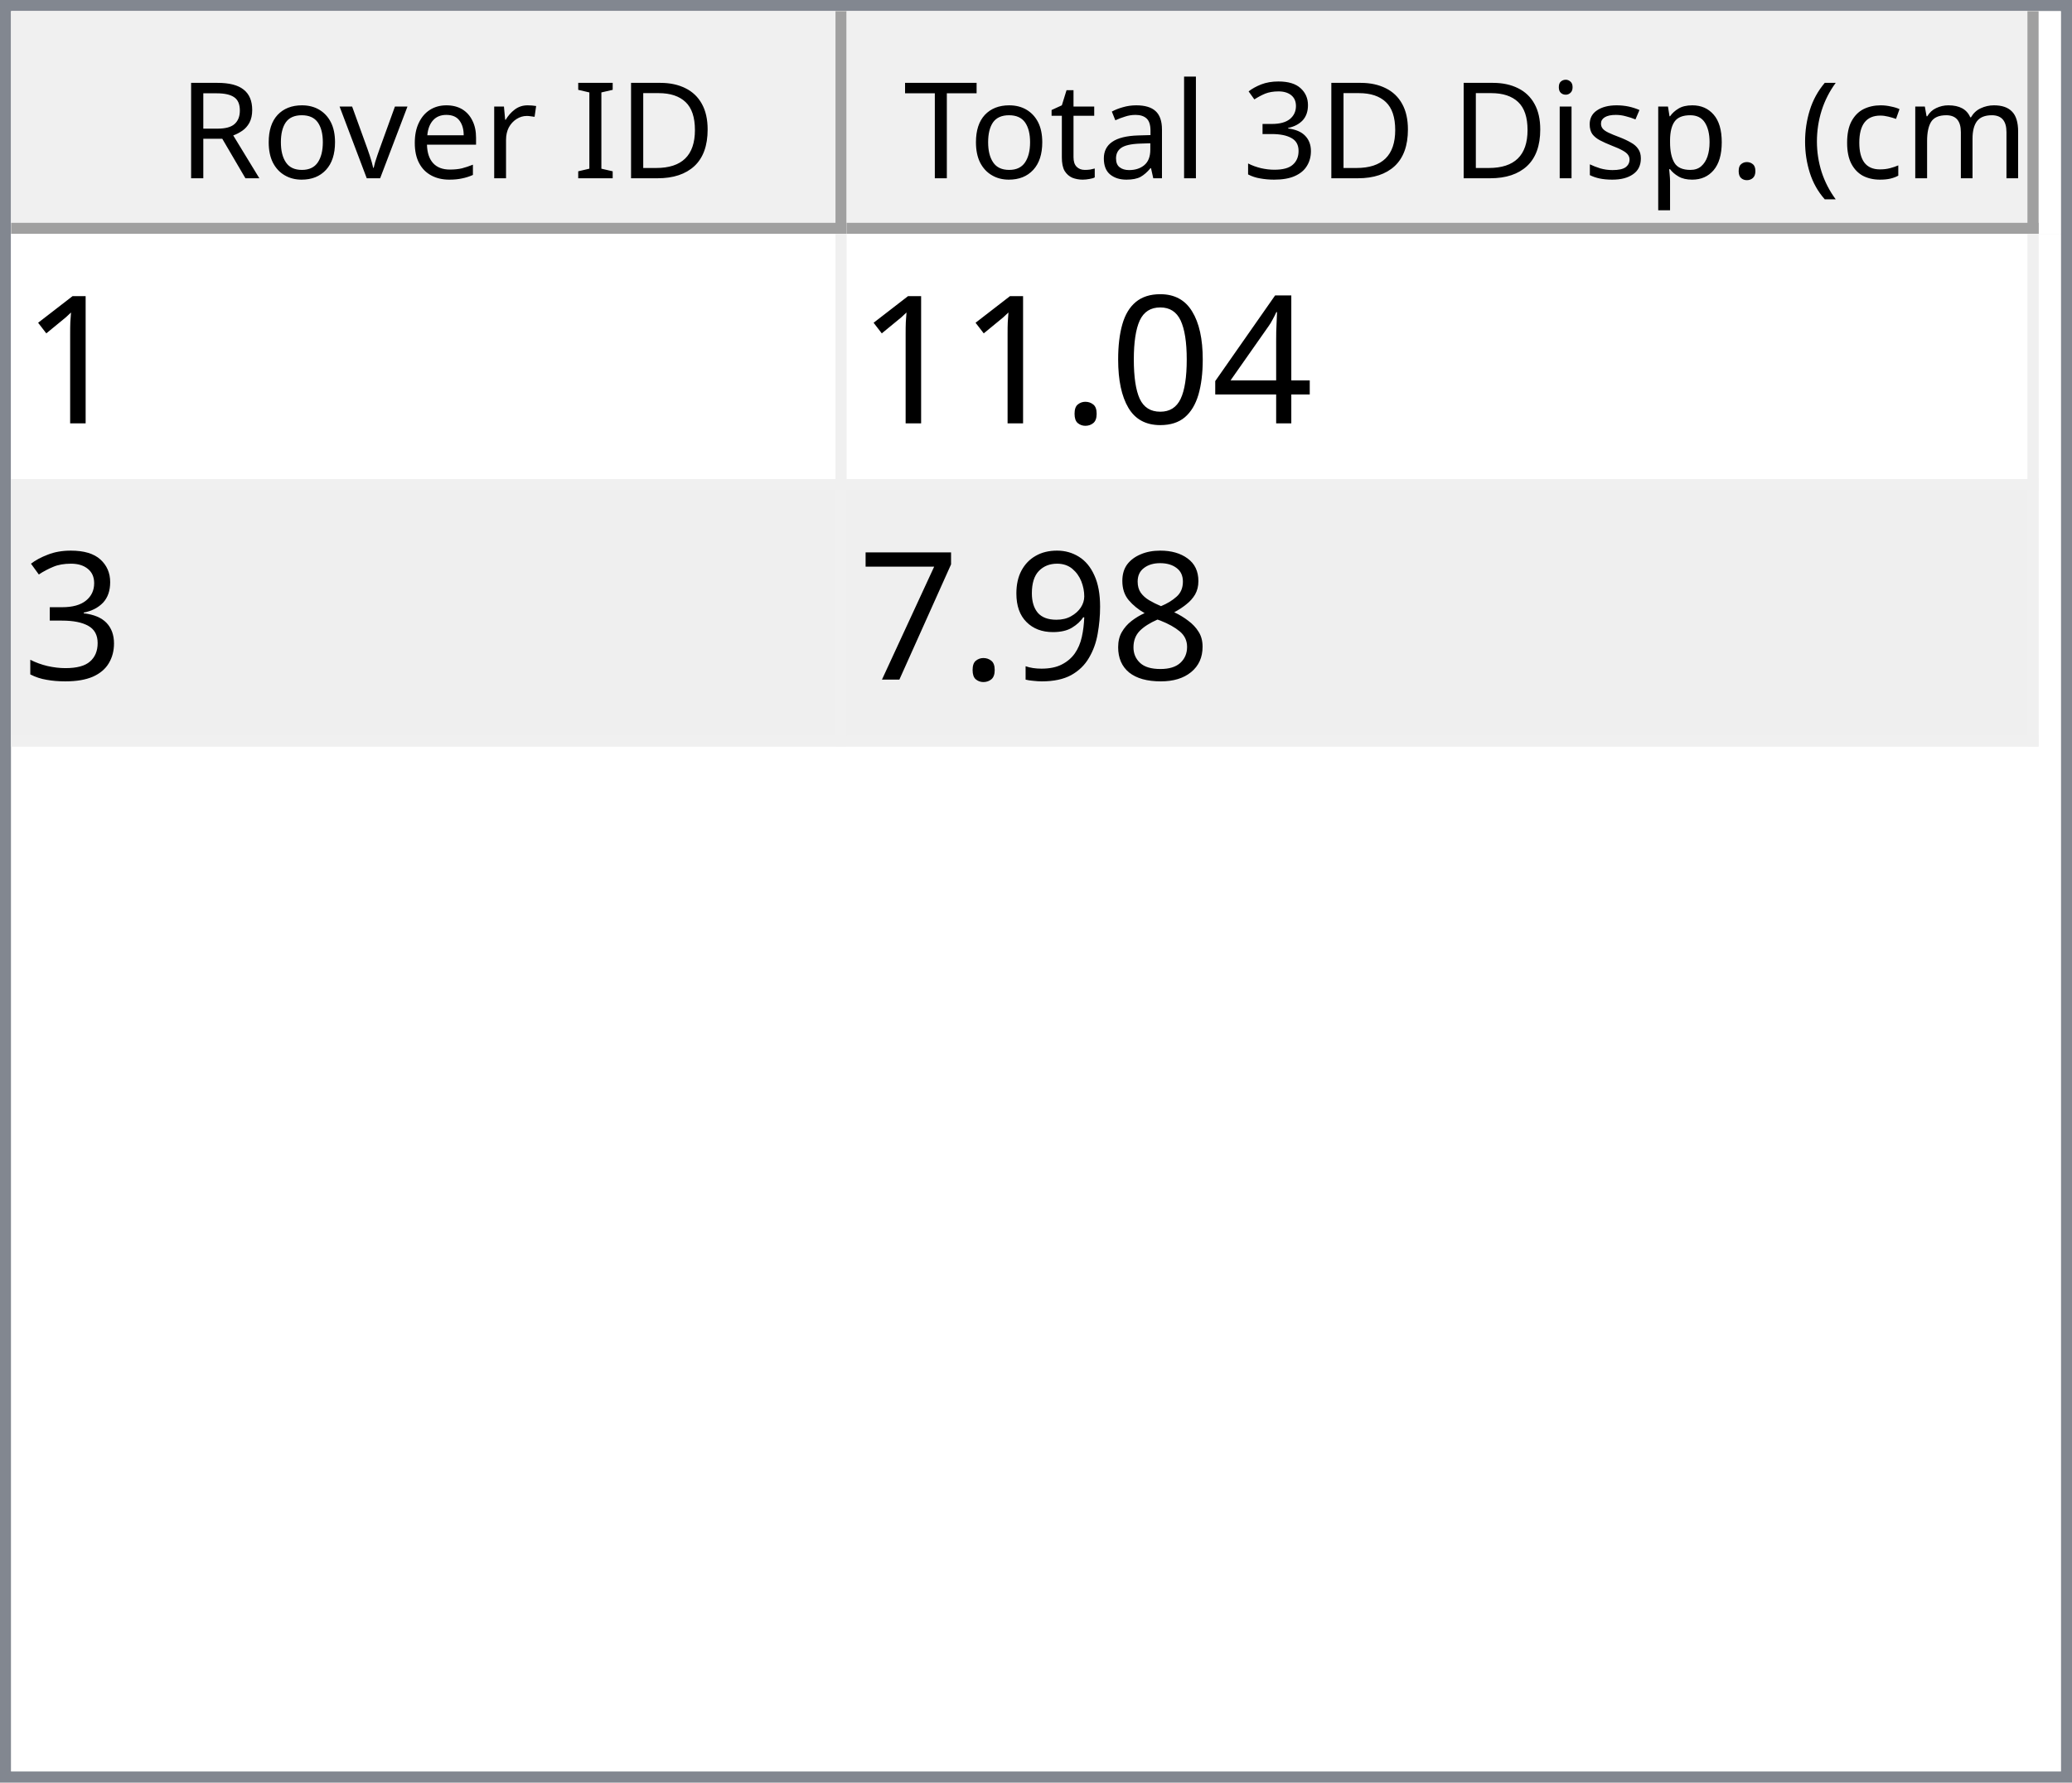
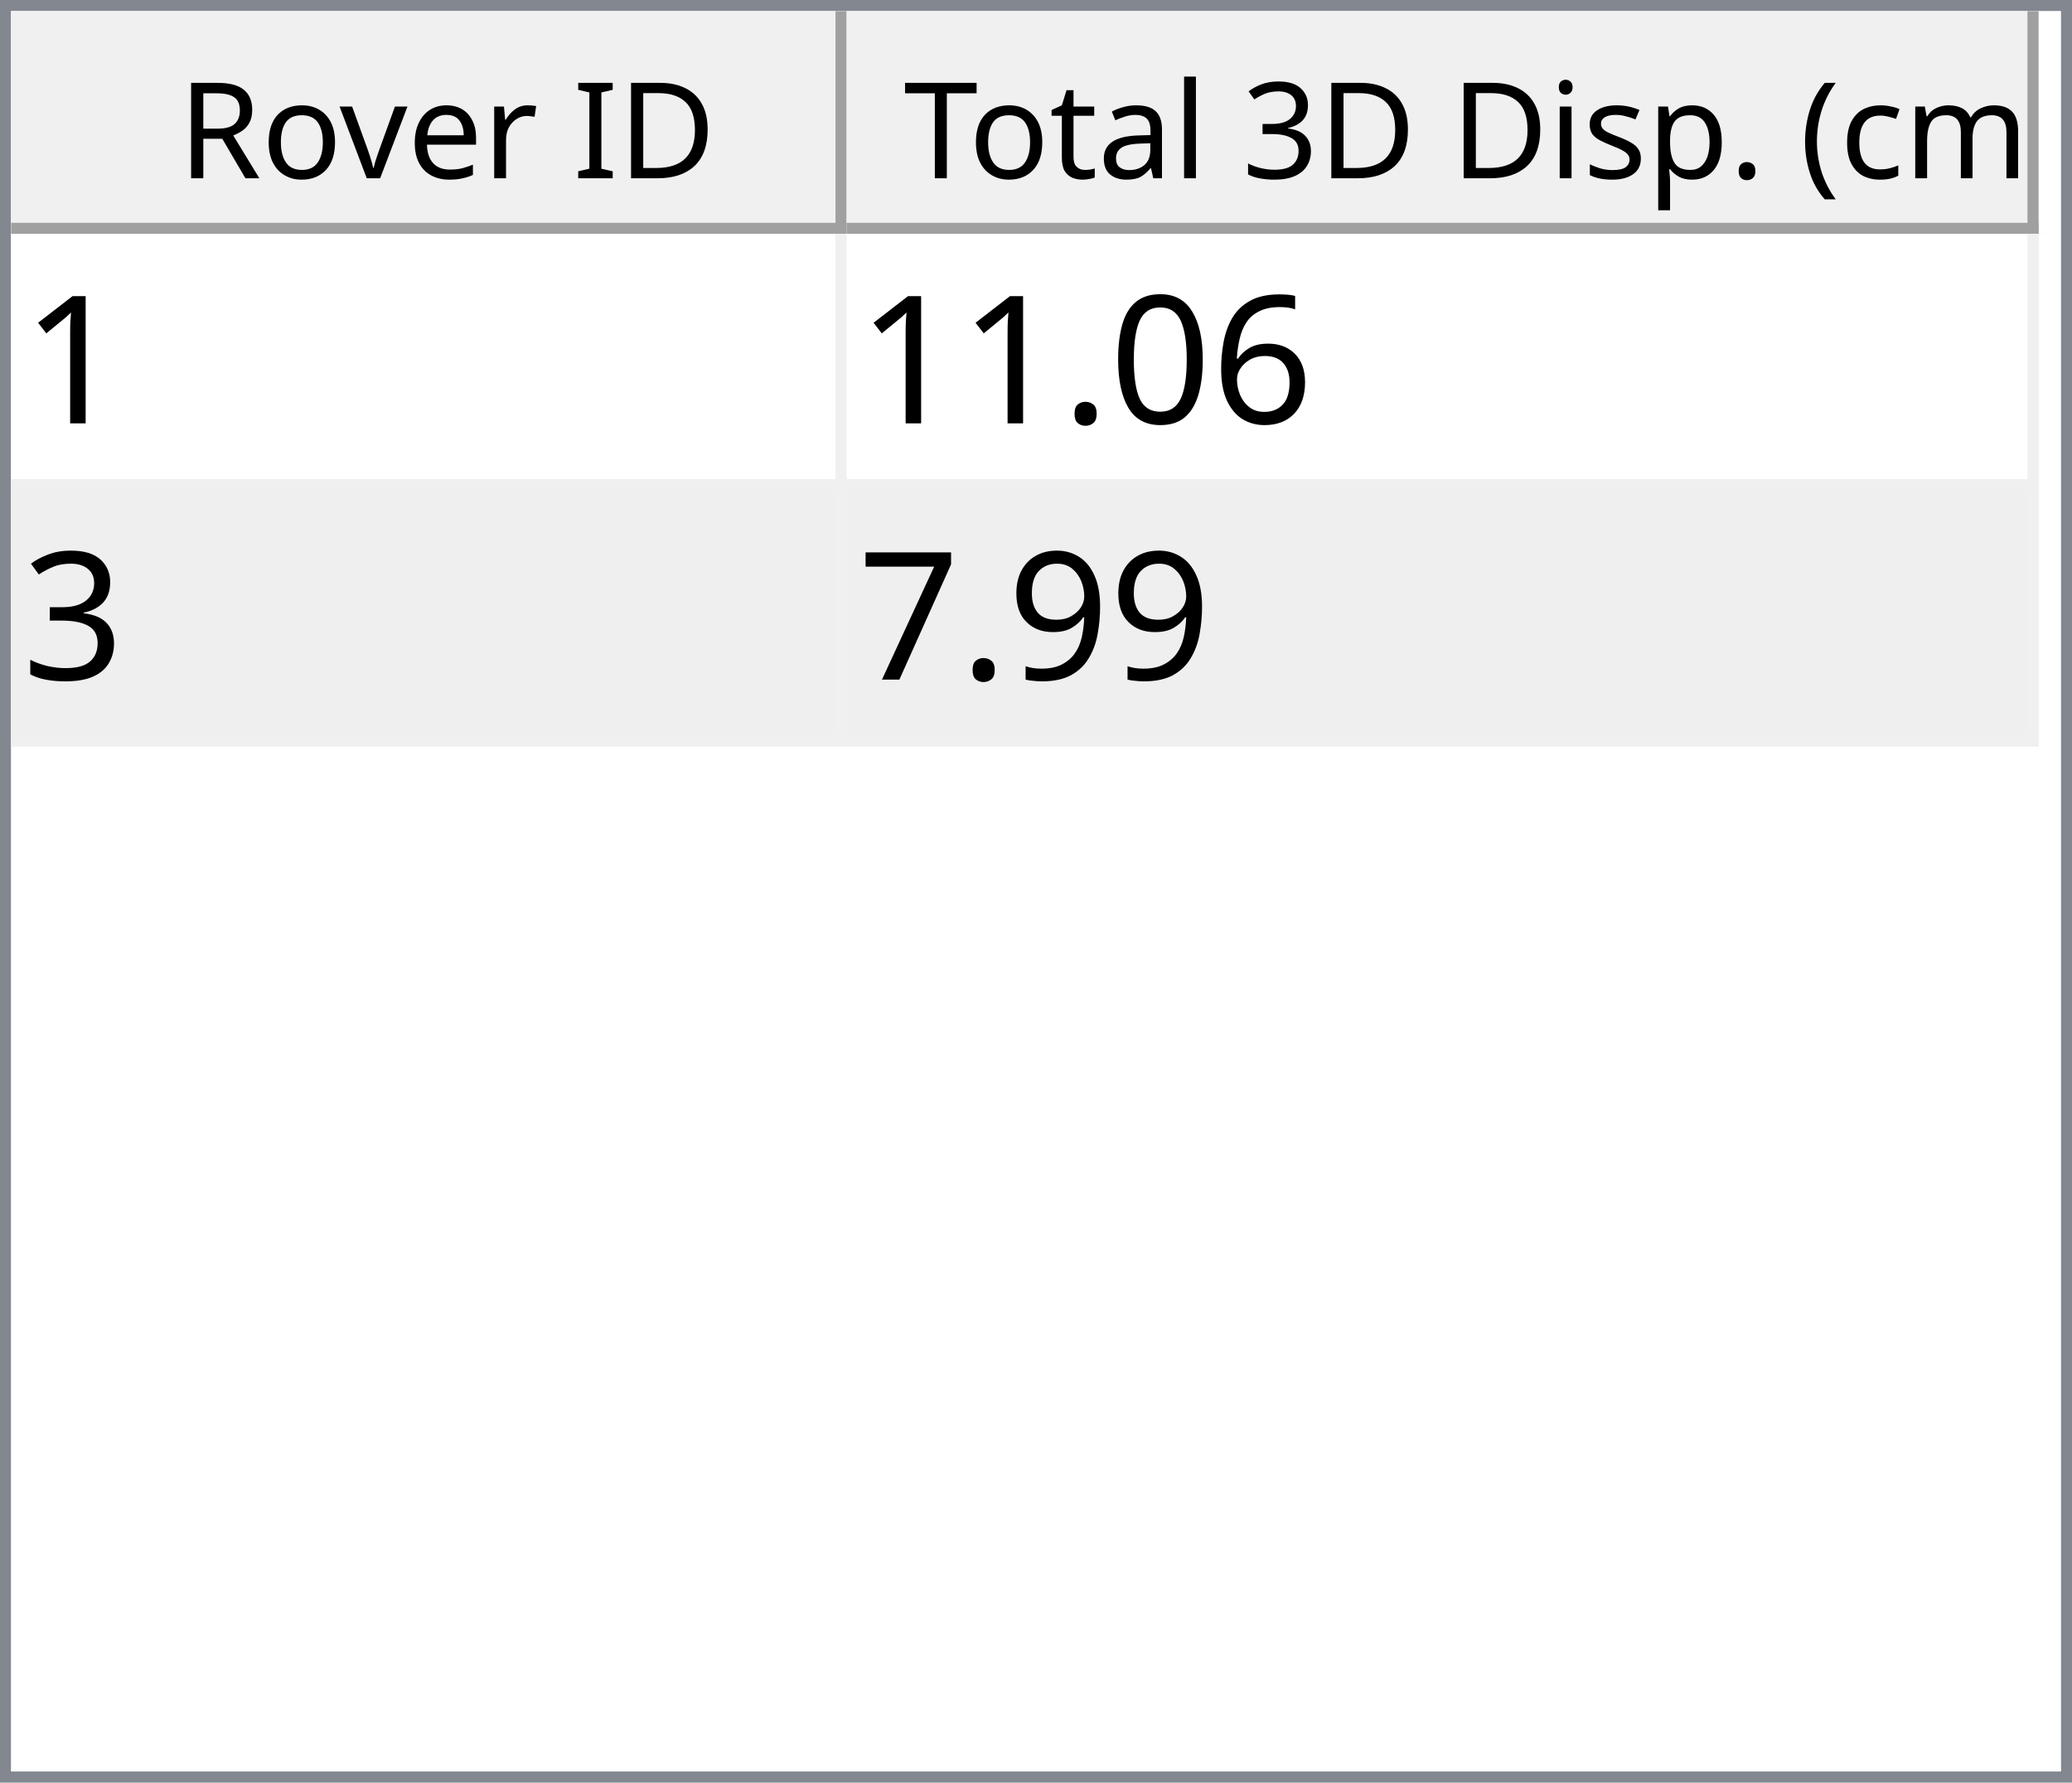
<svg xmlns="http://www.w3.org/2000/svg" style="fill-opacity:1; color-rendering:auto; color-interpolation:auto; text-rendering:auto; stroke:black; stroke-linecap:square; stroke-miterlimit:10; shape-rendering:auto; stroke-opacity:1; fill:black; stroke-dasharray:none; font-weight:normal; stroke-width:1; font-family:'Dialog'; font-style:normal; stroke-linejoin:miter; font-size:12px; stroke-dashoffset:0; image-rendering:auto;" width="186" height="160">
  <defs id="genericDefs" />
  <g>
    <defs id="defs1">
      <clipPath clipPathUnits="userSpaceOnUse" id="clipPath1">
        <path d="M0 0 L186 0 L186 160 L0 160 L0 0 Z" />
      </clipPath>
      <clipPath clipPathUnits="userSpaceOnUse" id="clipPath2">
        <path d="M0 0 L0 160 L186 160 L186 0 Z" />
      </clipPath>
      <clipPath clipPathUnits="userSpaceOnUse" id="clipPath3">
        <path d="M0 0 L0 20 L184 20 L184 0 Z" />
      </clipPath>
      <clipPath clipPathUnits="userSpaceOnUse" id="clipPath4">
        <path d="M0 0 L0 20 L75 20 L75 0 Z" />
      </clipPath>
      <clipPath clipPathUnits="userSpaceOnUse" id="clipPath5">
        <path d="M1 1 L1 19 L74 19 L74 1 Z" />
      </clipPath>
      <clipPath clipPathUnits="userSpaceOnUse" id="clipPath6">
        <path d="M0 0 L0 18 L73 18 L73 0 Z" />
      </clipPath>
      <clipPath clipPathUnits="userSpaceOnUse" id="clipPath7">
        <path d="M-0.5 -0.5 L-0.5 19.5 L74.5 19.5 L74.5 -0.5 Z" />
      </clipPath>
      <clipPath clipPathUnits="userSpaceOnUse" id="clipPath8">
        <path d="M0 0 L0 20 L107 20 L107 0 Z" />
      </clipPath>
      <clipPath clipPathUnits="userSpaceOnUse" id="clipPath9">
        <path d="M1 1 L1 19 L106 19 L106 1 Z" />
      </clipPath>
      <clipPath clipPathUnits="userSpaceOnUse" id="clipPath10">
        <path d="M0 0 L0 18 L105 18 L105 0 Z" />
      </clipPath>
      <clipPath clipPathUnits="userSpaceOnUse" id="clipPath11">
        <path d="M-0.5 -0.5 L-0.5 19.5 L106.5 19.5 L106.5 -0.5 Z" />
      </clipPath>
      <clipPath clipPathUnits="userSpaceOnUse" id="clipPath12">
        <path d="M0 0 L0 138 L184 138 L184 0 Z" />
      </clipPath>
      <clipPath clipPathUnits="userSpaceOnUse" id="clipPath13">
        <path d="M0 0 L0 46 L182 46 L182 0 Z" />
      </clipPath>
      <clipPath clipPathUnits="userSpaceOnUse" id="clipPath14">
        <path d="M-0.5 -0.5 L-0.5 45.5 L181.5 45.5 L181.5 -0.5 Z" />
      </clipPath>
      <clipPath clipPathUnits="userSpaceOnUse" id="clipPath15">
        <path d="M0 0 L0 22 L74 22 L74 0 Z" />
      </clipPath>
      <clipPath clipPathUnits="userSpaceOnUse" id="clipPath16">
        <path d="M0 0 L0 22 L106 22 L106 0 Z" />
      </clipPath>
      <font horiz-adv-x="64.551" id="font1">
        <font-face ascent="107.91" descent="25.098" units-per-em="100" style="font-style:normal; font-family:Segoe UI; font-weight:normal;" />
        <missing-glyph horiz-adv-x="64.551" d="M8.109 0 L8.109 68.266 L56.453 68.266 L56.453 0 L8.109 0 ZM15.328 7.234 L49.219 7.234 L49.219 61.031 L15.328 61.031 L15.328 7.234 Z" />
        <glyph unicode="D" horiz-adv-x="70.117" d="M9.188 0 L9.188 70.016 L28.516 70.016 Q65.531 70.016 65.531 35.891 Q65.531 19.672 55.25 9.836 Q44.969 0 27.734 0 L9.188 0 ZM17.391 62.594 L17.391 7.422 L27.828 7.422 Q41.609 7.422 49.273 14.797 Q56.938 22.172 56.938 35.688 Q56.938 62.594 28.328 62.594 L17.391 62.594 Z" />
        <glyph unicode="I" horiz-adv-x="26.611" d="M17.391 0 L9.188 0 L9.188 70.016 L17.391 70.016 L17.391 0 Z" />
        <glyph unicode=" " horiz-adv-x="27.393" d="" />
        <glyph unicode="r" horiz-adv-x="34.766" d="M34.188 41.891 Q32.078 43.5 28.125 43.5 Q23 43.5 19.555 38.672 Q16.109 33.844 16.109 25.484 L16.109 0 L8.109 0 L8.109 50 L16.109 50 L16.109 39.703 L16.312 39.703 Q18.016 44.969 21.531 47.922 Q25.047 50.875 29.391 50.875 Q32.516 50.875 34.188 50.203 L34.188 41.891 Z" />
        <glyph unicode="e" horiz-adv-x="52.295" d="M48.297 23 L12.984 23 Q13.188 14.656 17.484 10.109 Q21.781 5.562 29.297 5.562 Q37.75 5.562 44.828 11.141 L44.828 3.609 Q38.234 -1.172 27.391 -1.172 Q16.797 -1.172 10.742 5.641 Q4.688 12.453 4.688 24.812 Q4.688 36.469 11.305 43.82 Q17.922 51.172 27.734 51.172 Q37.547 51.172 42.922 44.828 Q48.297 38.484 48.297 27.203 L48.297 23 ZM40.094 29.781 Q40.047 36.719 36.75 40.578 Q33.453 44.438 27.594 44.438 Q21.922 44.438 17.969 40.383 Q14.016 36.328 13.094 29.781 L40.094 29.781 Z" />
        <glyph unicode="v" horiz-adv-x="47.9" d="M47.406 50 L27.484 0 L19.625 0 L0.688 50 L9.469 50 L22.172 13.672 Q23.578 9.672 23.922 6.688 L24.125 6.688 Q24.609 10.453 25.688 13.484 L38.969 50 L47.406 50 Z" />
        <glyph unicode="o" horiz-adv-x="58.594" d="M29 -1.172 Q17.922 -1.172 11.305 5.836 Q4.688 12.844 4.688 24.422 Q4.688 37.016 11.57 44.094 Q18.453 51.172 30.172 51.172 Q41.359 51.172 47.633 44.289 Q53.906 37.406 53.906 25.203 Q53.906 13.234 47.141 6.031 Q40.375 -1.172 29 -1.172 ZM29.594 44.438 Q21.875 44.438 17.383 39.188 Q12.891 33.938 12.891 24.703 Q12.891 15.828 17.43 10.695 Q21.969 5.562 29.594 5.562 Q37.359 5.562 41.531 10.594 Q45.703 15.625 45.703 24.906 Q45.703 34.281 41.531 39.359 Q37.359 44.438 29.594 44.438 Z" />
        <glyph unicode="R" horiz-adv-x="59.814" d="M59.375 0 L49.609 0 L37.891 19.625 Q36.281 22.359 34.766 24.289 Q33.25 26.219 31.664 27.438 Q30.078 28.656 28.25 29.219 Q26.422 29.781 24.125 29.781 L17.391 29.781 L17.391 0 L9.188 0 L9.188 70.016 L30.078 70.016 Q34.672 70.016 38.555 68.867 Q42.438 67.719 45.289 65.375 Q48.141 63.031 49.758 59.547 Q51.375 56.062 51.375 51.375 Q51.375 47.703 50.273 44.656 Q49.172 41.609 47.148 39.211 Q45.125 36.812 42.266 35.133 Q39.406 33.453 35.844 32.516 L35.844 32.328 Q37.594 31.547 38.891 30.547 Q40.188 29.547 41.359 28.18 Q42.531 26.812 43.68 25.078 Q44.828 23.344 46.234 21.047 L59.375 0 ZM17.391 62.594 L17.391 37.203 L28.516 37.203 Q31.594 37.203 34.203 38.133 Q36.812 39.062 38.719 40.797 Q40.625 42.531 41.703 45.047 Q42.781 47.562 42.781 50.688 Q42.781 56.297 39.141 59.445 Q35.5 62.594 28.609 62.594 L17.391 62.594 Z" />
        <glyph unicode=")" horiz-adv-x="30.176" d="M8.297 -15.922 L1.172 -15.922 Q16.406 2.344 16.406 26.812 Q16.406 51.469 1.078 70.016 L8.297 70.016 Q23.531 52.156 23.531 26.703 Q23.531 1.375 8.297 -15.922 Z" />
        <glyph unicode="m" horiz-adv-x="86.133" d="M79.109 0 L71.094 0 L71.094 28.719 Q71.094 37.016 68.531 40.727 Q65.969 44.438 59.906 44.438 Q54.781 44.438 51.195 39.75 Q47.609 35.062 47.609 28.516 L47.609 0 L39.594 0 L39.594 29.688 Q39.594 44.438 28.219 44.438 Q22.953 44.438 19.531 40.016 Q16.109 35.594 16.109 28.516 L16.109 0 L8.109 0 L8.109 50 L16.109 50 L16.109 42.094 L16.312 42.094 Q21.625 51.172 31.844 51.172 Q36.969 51.172 40.773 48.312 Q44.578 45.453 46 40.828 Q51.562 51.172 62.594 51.172 Q79.109 51.172 79.109 30.812 L79.109 0 Z" />
        <glyph unicode="c" horiz-adv-x="46.191" d="M42.188 2.297 Q36.422 -1.172 28.516 -1.172 Q17.828 -1.172 11.258 5.789 Q4.688 12.75 4.688 23.828 Q4.688 36.188 11.766 43.68 Q18.844 51.172 30.672 51.172 Q37.25 51.172 42.281 48.734 L42.281 40.531 Q36.719 44.438 30.375 44.438 Q22.703 44.438 17.797 38.945 Q12.891 33.453 12.891 24.516 Q12.891 15.719 17.508 10.641 Q22.125 5.562 29.891 5.562 Q36.422 5.562 42.188 9.906 L42.188 2.297 Z" />
        <glyph unicode="(" horiz-adv-x="30.176" d="M29.109 -15.922 L21.969 -15.922 Q6.844 1.375 6.844 26.703 Q6.844 52.156 21.969 70.016 L29.203 70.016 Q13.875 51.469 13.875 26.812 Q13.875 2.344 29.109 -15.922 Z" />
        <glyph unicode="." horiz-adv-x="21.68" d="M10.891 -1.078 Q8.641 -1.078 7.055 0.539 Q5.469 2.156 5.469 4.391 Q5.469 6.641 7.055 8.273 Q8.641 9.906 10.891 9.906 Q13.188 9.906 14.797 8.273 Q16.406 6.641 16.406 4.391 Q16.406 2.156 14.797 0.539 Q13.188 -1.078 10.891 -1.078 Z" />
        <glyph unicode="p" horiz-adv-x="58.789" d="M16.312 7.234 L16.109 7.234 L16.109 -23 L8.109 -23 L8.109 50 L16.109 50 L16.109 41.219 L16.312 41.219 Q22.219 51.172 33.594 51.172 Q43.266 51.172 48.688 44.461 Q54.109 37.75 54.109 26.469 Q54.109 13.922 48 6.375 Q41.891 -1.172 31.297 -1.172 Q21.578 -1.172 16.312 7.234 ZM16.109 27.391 L16.109 20.406 Q16.109 14.203 20.141 9.883 Q24.172 5.562 30.375 5.562 Q37.641 5.562 41.773 11.133 Q45.906 16.703 45.906 26.609 Q45.906 34.969 42.047 39.703 Q38.188 44.438 31.594 44.438 Q24.609 44.438 20.359 39.578 Q16.109 34.719 16.109 27.391 Z" />
        <glyph unicode="s" horiz-adv-x="42.432" d="M5.078 1.812 L5.078 10.406 Q11.625 5.562 19.484 5.562 Q30.031 5.562 30.031 12.594 Q30.031 14.594 29.125 15.992 Q28.219 17.391 26.68 18.461 Q25.141 19.531 23.07 20.383 Q21 21.234 18.609 22.172 Q15.281 23.484 12.766 24.828 Q10.25 26.172 8.57 27.859 Q6.891 29.547 6.031 31.695 Q5.172 33.844 5.172 36.719 Q5.172 40.234 6.789 42.945 Q8.406 45.656 11.086 47.484 Q13.766 49.312 17.211 50.242 Q20.656 51.172 24.312 51.172 Q30.812 51.172 35.938 48.922 L35.938 40.828 Q30.422 44.438 23.25 44.438 Q21 44.438 19.195 43.922 Q17.391 43.406 16.094 42.477 Q14.797 41.547 14.086 40.258 Q13.375 38.969 13.375 37.406 Q13.375 35.453 14.086 34.133 Q14.797 32.812 16.164 31.789 Q17.531 30.766 19.484 29.938 Q21.438 29.109 23.922 28.125 Q27.25 26.859 29.883 25.516 Q32.516 24.172 34.375 22.484 Q36.234 20.797 37.234 18.602 Q38.234 16.406 38.234 13.375 Q38.234 9.672 36.602 6.938 Q34.969 4.203 32.234 2.398 Q29.5 0.594 25.93 -0.289 Q22.359 -1.172 18.453 -1.172 Q10.75 -1.172 5.078 1.812 Z" />
        <glyph unicode="i" horiz-adv-x="24.219" d="M12.203 62.703 Q10.062 62.703 8.547 64.164 Q7.031 65.625 7.031 67.875 Q7.031 70.125 8.547 71.609 Q10.062 73.094 12.203 73.094 Q14.406 73.094 15.945 71.609 Q17.484 70.125 17.484 67.875 Q17.484 65.719 15.945 64.211 Q14.406 62.703 12.203 62.703 ZM16.109 0 L8.109 0 L8.109 50 L16.109 50 L16.109 0 Z" />
        <glyph unicode="3" horiz-adv-x="53.906" d="M46.531 19.828 Q46.531 15.094 44.75 11.211 Q42.969 7.328 39.719 4.57 Q36.469 1.812 31.93 0.297 Q27.391 -1.219 21.922 -1.219 Q11.922 -1.219 6 2.594 L6 11.188 Q13.094 5.609 22.219 5.609 Q25.875 5.609 28.828 6.539 Q31.781 7.469 33.906 9.227 Q36.031 10.984 37.18 13.477 Q38.328 15.969 38.328 19.094 Q38.328 32.812 18.797 32.812 L12.984 32.812 L12.984 39.594 L18.5 39.594 Q35.797 39.594 35.797 52.484 Q35.797 64.406 22.609 64.406 Q15.188 64.406 8.688 59.422 L8.688 67.188 Q15.375 71.188 24.609 71.188 Q29 71.188 32.57 69.969 Q36.141 68.75 38.68 66.555 Q41.219 64.359 42.609 61.281 Q44 58.203 44 54.5 Q44 40.672 30.031 36.719 L30.031 36.531 Q33.594 36.141 36.625 34.797 Q39.656 33.453 41.852 31.305 Q44.047 29.156 45.289 26.25 Q46.531 23.344 46.531 19.828 Z" />
        <glyph unicode="l" horiz-adv-x="24.219" d="M16.109 0 L8.109 0 L8.109 74.031 L16.109 74.031 L16.109 0 Z" />
        <glyph unicode="a" horiz-adv-x="50.879" d="M43.891 0 L35.891 0 L35.891 7.812 L35.688 7.812 Q30.469 -1.172 20.312 -1.172 Q12.844 -1.172 8.617 2.781 Q4.391 6.734 4.391 13.281 Q4.391 27.297 20.906 29.594 L35.891 31.688 Q35.891 44.438 25.594 44.438 Q16.547 44.438 9.281 38.281 L9.281 46.484 Q16.656 51.172 26.266 51.172 Q43.891 51.172 43.891 32.516 L43.891 0 ZM35.891 25.297 L23.828 23.641 Q18.266 22.859 15.43 20.875 Q12.594 18.891 12.594 13.875 Q12.594 10.203 15.211 7.883 Q17.828 5.562 22.172 5.562 Q28.125 5.562 32.008 9.742 Q35.891 13.922 35.891 20.312 L35.891 25.297 Z" />
        <glyph unicode="t" horiz-adv-x="33.887" d="M31.297 0.484 Q28.469 -1.078 23.828 -1.078 Q10.688 -1.078 10.688 13.578 L10.688 43.172 L2.094 43.172 L2.094 50 L10.688 50 L10.688 62.203 L18.703 64.797 L18.703 50 L31.297 50 L31.297 43.172 L18.703 43.172 L18.703 14.984 Q18.703 9.969 20.414 7.82 Q22.125 5.672 26.078 5.672 Q29.109 5.672 31.297 7.328 L31.297 0.484 Z" />
        <glyph unicode="T" horiz-adv-x="52.393" d="M50.594 62.594 L30.375 62.594 L30.375 0 L22.172 0 L22.172 62.594 L2 62.594 L2 70.016 L50.594 70.016 L50.594 62.594 Z" />
      </font>
      <font horiz-adv-x="75.0" id="font2">
        <font-face ascent="100.537" descent="21.973" units-per-em="100" style="font-style:normal; font-family:sans-serif; font-weight:normal;" />
        <missing-glyph horiz-adv-x="75.0" d="M12.5 0 L12.5 62.5 L62.5 62.5 L62.5 0 L12.5 0 ZM14.062 1.562 L60.938 1.562 L60.938 60.938 L14.062 60.938 L14.062 1.562 Z" />
        <glyph unicode="1" horiz-adv-x="55.615" d="M37.25 0 L28.469 0 L28.469 56 Q25.297 52.984 20.141 49.953 Q14.984 46.922 10.891 45.406 L10.891 53.906 Q18.266 57.375 23.781 62.305 Q29.297 67.234 31.594 71.875 L37.25 71.875 L37.25 0 Z" />
-         <glyph unicode="4" horiz-adv-x="55.615" d="M32.328 0 L32.328 17.141 L1.266 17.141 L1.266 25.203 L33.938 71.578 L41.109 71.578 L41.109 25.203 L50.781 25.203 L50.781 17.141 L41.109 17.141 L41.109 0 L32.328 0 ZM32.328 25.203 L32.328 57.469 L9.906 25.203 L32.328 25.203 Z" />
+         <glyph unicode="6" horiz-adv-x="55.615" d="M49.75 54.047 L41.016 53.375 Q39.844 58.547 37.703 60.891 Q34.125 64.656 28.906 64.656 Q24.703 64.656 21.531 62.312 Q17.391 59.281 14.992 53.469 Q12.594 47.656 12.5 36.922 Q15.672 41.75 20.266 44.094 Q24.859 46.438 29.891 46.438 Q38.672 46.438 44.852 39.969 Q51.031 33.5 51.031 23.25 Q51.031 16.5 48.125 10.719 Q45.219 4.938 40.141 1.859 Q35.062 -1.219 28.609 -1.219 Q17.625 -1.219 10.695 6.859 Q3.766 14.938 3.766 33.5 Q3.766 54.25 11.422 63.672 Q18.109 71.875 29.438 71.875 Q37.891 71.875 43.289 67.141 Q48.688 62.406 49.75 54.047 ZM13.875 23.188 Q13.875 18.656 15.797 14.508 Q17.719 10.359 21.188 8.18 Q24.656 6 28.469 6 Q34.031 6 38.039 10.492 Q42.047 14.984 42.047 22.703 Q42.047 30.125 38.086 34.398 Q34.125 38.672 28.125 38.672 Q22.172 38.672 18.023 34.398 Q13.875 30.125 13.875 23.188 Z" />
        <glyph unicode="0" horiz-adv-x="55.615" d="M4.156 35.297 Q4.156 48 6.766 55.742 Q9.375 63.484 14.523 67.68 Q19.672 71.875 27.484 71.875 Q33.25 71.875 37.594 69.555 Q41.938 67.234 44.773 62.867 Q47.609 58.5 49.219 52.227 Q50.828 45.953 50.828 35.297 Q50.828 22.703 48.242 14.969 Q45.656 7.234 40.508 3.008 Q35.359 -1.219 27.484 -1.219 Q17.141 -1.219 11.234 6.203 Q4.156 15.141 4.156 35.297 ZM13.188 35.297 Q13.188 17.672 17.312 11.836 Q21.438 6 27.484 6 Q33.547 6 37.672 11.859 Q41.797 17.719 41.797 35.297 Q41.797 52.984 37.672 58.789 Q33.547 64.594 27.391 64.594 Q21.344 64.594 17.719 59.469 Q13.188 52.938 13.188 35.297 Z" />
        <glyph unicode="." horiz-adv-x="27.783" d="M9.078 0 L9.078 10.016 L19.094 10.016 L19.094 0 L9.078 0 Z" />
        <glyph unicode="3" horiz-adv-x="55.615" d="M4.203 18.891 L12.984 20.062 Q14.5 12.594 18.141 9.297 Q21.781 6 27 6 Q33.203 6 37.477 10.297 Q41.75 14.594 41.75 20.953 Q41.75 27 37.797 30.93 Q33.844 34.859 27.734 34.859 Q25.25 34.859 21.531 33.891 L22.516 41.609 Q23.391 41.5 23.922 41.5 Q29.547 41.5 34.039 44.43 Q38.531 47.359 38.531 53.469 Q38.531 58.297 35.258 61.477 Q31.984 64.656 26.812 64.656 Q21.688 64.656 18.266 61.43 Q14.844 58.203 13.875 51.766 L5.078 53.328 Q6.688 62.156 12.398 67.016 Q18.109 71.875 26.609 71.875 Q32.469 71.875 37.398 69.359 Q42.328 66.844 44.945 62.5 Q47.562 58.156 47.562 53.266 Q47.562 48.641 45.07 44.828 Q42.578 41.016 37.703 38.766 Q44.047 37.312 47.562 32.695 Q51.078 28.078 51.078 21.141 Q51.078 11.766 44.242 5.25 Q37.406 -1.266 26.953 -1.266 Q17.531 -1.266 11.305 4.352 Q5.078 9.969 4.203 18.891 Z" />
-         <glyph unicode="8" horiz-adv-x="55.615" d="M17.672 38.812 Q12.203 40.828 9.57 44.539 Q6.938 48.25 6.938 53.422 Q6.938 61.234 12.555 66.555 Q18.172 71.875 27.484 71.875 Q36.859 71.875 42.578 66.43 Q48.297 60.984 48.297 53.172 Q48.297 48.188 45.68 44.508 Q43.062 40.828 37.75 38.812 Q44.344 36.672 47.781 31.883 Q51.219 27.094 51.219 20.453 Q51.219 11.281 44.727 5.031 Q38.234 -1.219 27.641 -1.219 Q17.047 -1.219 10.547 5.055 Q4.047 11.328 4.047 20.703 Q4.047 27.688 7.594 32.398 Q11.141 37.109 17.672 38.812 ZM15.922 53.719 Q15.922 48.641 19.195 45.414 Q22.469 42.188 27.688 42.188 Q32.766 42.188 36.016 45.383 Q39.266 48.578 39.266 53.219 Q39.266 58.062 35.914 61.359 Q32.562 64.656 27.594 64.656 Q22.562 64.656 19.242 61.43 Q15.922 58.203 15.922 53.719 ZM13.094 20.656 Q13.094 16.891 14.875 13.375 Q16.656 9.859 20.172 7.93 Q23.688 6 27.734 6 Q34.031 6 38.133 10.055 Q42.234 14.109 42.234 20.359 Q42.234 26.703 38.016 30.859 Q33.797 35.016 27.438 35.016 Q21.234 35.016 17.164 30.914 Q13.094 26.812 13.094 20.656 Z" />
        <glyph unicode="9" horiz-adv-x="55.615" d="M5.469 16.547 L13.922 17.328 Q14.984 11.375 18.016 8.688 Q21.047 6 25.781 6 Q29.828 6 32.883 7.859 Q35.938 9.719 37.891 12.82 Q39.844 15.922 41.164 21.195 Q42.484 26.469 42.484 31.938 Q42.484 32.516 42.438 33.688 Q39.797 29.5 35.234 26.883 Q30.672 24.266 25.344 24.266 Q16.453 24.266 10.305 30.711 Q4.156 37.156 4.156 47.703 Q4.156 58.594 10.578 65.234 Q17 71.875 26.656 71.875 Q33.641 71.875 39.43 68.117 Q45.219 64.359 48.219 57.398 Q51.219 50.438 51.219 37.25 Q51.219 23.531 48.242 15.406 Q45.266 7.281 39.383 3.031 Q33.5 -1.219 25.594 -1.219 Q17.188 -1.219 11.867 3.445 Q6.547 8.109 5.469 16.547 ZM41.453 48.141 Q41.453 55.719 37.43 60.156 Q33.406 64.594 27.734 64.594 Q21.875 64.594 17.531 59.812 Q13.188 55.031 13.188 47.406 Q13.188 40.578 17.312 36.305 Q21.438 32.031 27.484 32.031 Q33.594 32.031 37.523 36.305 Q41.453 40.578 41.453 48.141 Z" />
        <glyph unicode="7" horiz-adv-x="55.615" d="M4.734 62.203 L4.734 70.656 L51.078 70.656 L51.078 63.812 Q44.234 56.547 37.523 44.484 Q30.812 32.422 27.156 19.672 Q24.516 10.688 23.781 0 L14.75 0 Q14.891 8.453 18.062 20.414 Q21.234 32.375 27.172 43.484 Q33.109 54.594 39.797 62.203 L4.734 62.203 Z" />
      </font>
    </defs>
    <g style="fill:white; stroke:white;">
      <rect x="0" y="0" width="186" style="clip-path:url(#clipPath1); stroke:none;" height="160" />
    </g>
    <g style="fill:white; text-rendering:optimizeSpeed; color-rendering:optimizeSpeed; image-rendering:optimizeSpeed; shape-rendering:crispEdges; stroke:white; color-interpolation:sRGB;">
      <rect x="0" width="186" height="160" y="0" style="stroke:none;" />
      <path style="stroke:none;" d="M0 160 L186 160 L186 0 L0 0 Z" />
    </g>
    <g style="fill:rgb(240,240,240); font-family:'Segoe UI'; stroke:rgb(240,240,240);">
      <rect x="0" y="0" width="186" style="clip-path:url(#clipPath2); stroke:none;" height="160" />
    </g>
    <g style="fill:rgb(130,135,144); font-family:'Segoe UI'; stroke:rgb(130,135,144);">
      <path d="M0 0 L186 0 L186 160 L0 160 L0 0 ZM1 1 L185 1 L185 159 L1 159 L1 1 Z" style="fill-rule:evenodd; clip-path:url(#clipPath2); stroke:none;" />
    </g>
    <g style="fill:white; font-family:'Segoe UI'; stroke:white;" transform="translate(1,1)">
      <rect x="0" y="0" width="184" style="clip-path:url(#clipPath3); stroke:none;" height="20" />
    </g>
    <g style="fill:rgb(240,240,240); font-family:'Segoe UI'; stroke:rgb(240,240,240);" transform="translate(1,1)">
      <rect x="0" y="0" width="75" style="clip-path:url(#clipPath4); stroke:none;" height="20" />
    </g>
    <g style="font-family:'Segoe UI';" transform="translate(2,2)">
      <text x="14" xml:space="preserve" y="14" style="clip-path:url(#clipPath6); stroke:none;">Rover ID</text>
    </g>
    <g style="fill:rgb(160,160,160); font-family:'Segoe UI'; stroke:rgb(160,160,160); stroke-linejoin:bevel;" transform="translate(1.5,1.5)">
      <line x1="74" x2="74" y1="0" style="fill:none; clip-path:url(#clipPath7);" y2="19" />
    </g>
    <g style="fill:rgb(160,160,160); font-family:'Segoe UI'; stroke:rgb(160,160,160); stroke-linejoin:bevel;" transform="matrix(1,0,0,1,1,1) translate(0.5,0.5)">
      <line x1="0" x2="74" y1="19" style="fill:none; clip-path:url(#clipPath7);" y2="19" />
    </g>
    <g style="fill:rgb(240,240,240); font-family:'Segoe UI'; stroke:rgb(240,240,240);" transform="translate(76,1)">
      <rect x="0" y="0" width="107" style="clip-path:url(#clipPath8); stroke:none;" height="20" />
    </g>
    <g style="font-family:'Segoe UI';" transform="translate(77,2)">
      <text x="1" xml:space="preserve" y="14" style="clip-path:url(#clipPath10); stroke:none;"> Total 3D Disp. (cm)</text>
    </g>
    <g style="fill:rgb(160,160,160); font-family:'Segoe UI'; stroke:rgb(160,160,160); stroke-linejoin:bevel;" transform="translate(76.5,1.5)">
      <line x1="106" x2="106" y1="0" style="fill:none; clip-path:url(#clipPath11);" y2="19" />
    </g>
    <g style="fill:rgb(160,160,160); font-family:'Segoe UI'; stroke:rgb(160,160,160); stroke-linejoin:bevel;" transform="matrix(1,0,0,1,76,1) translate(0.5,0.5)">
      <line x1="0" x2="106" y1="19" style="fill:none; clip-path:url(#clipPath11);" y2="19" />
    </g>
    <g style="fill:white; font-family:'Segoe UI'; stroke:white;" transform="translate(1,21)">
      <rect x="0" y="0" width="184" style="clip-path:url(#clipPath12); stroke:none;" height="138" />
    </g>
    <g style="fill:rgb(240,240,240); font-size:16px; font-family:sans-serif; stroke:rgb(240,240,240);" transform="translate(1,21)">
      <rect x="0" y="0" width="182" style="clip-path:url(#clipPath13); stroke:none;" height="46" />
      <line transform="translate(0.5,0.5)" x1="0" x2="181" y1="22" style="clip-path:url(#clipPath14); fill:none; stroke-linejoin:bevel;" y2="22" />
    </g>
    <g transform="matrix(1,0,0,1,1,21) translate(0.5,0.5)" style="fill:rgb(240,240,240); font-size:16px; font-family:sans-serif; stroke:rgb(240,240,240); stroke-linejoin:bevel;">
      <line x1="0" x2="181" y1="45" style="fill:none; clip-path:url(#clipPath14);" y2="45" />
    </g>
    <g transform="matrix(1,0,0,1,1,21) translate(0.5,0.5)" style="fill:rgb(240,240,240); font-size:16px; font-family:sans-serif; stroke:rgb(240,240,240); stroke-linejoin:bevel;">
      <line x1="74" x2="74" y1="0" style="fill:none; clip-path:url(#clipPath14);" y2="45" />
    </g>
    <g transform="matrix(1,0,0,1,1,21) translate(0.5,0.5)" style="fill:rgb(240,240,240); font-size:16px; font-family:sans-serif; stroke:rgb(240,240,240); stroke-linejoin:bevel;">
      <line x1="181" x2="181" y1="0" style="fill:none; clip-path:url(#clipPath14);" y2="45" />
    </g>
    <g style="fill:white; font-size:16px; font-family:sans-serif; stroke:white;" transform="matrix(1,0,0,1,1,21)">
      <rect x="0" y="0" width="74" style="clip-path:url(#clipPath15); stroke:none;" height="22" />
      <text x="1" y="17" style="fill:black; clip-path:url(#clipPath15); stroke:none;" xml:space="preserve">1</text>
    </g>
    <g style="fill:white; font-size:16px; font-family:sans-serif; stroke:white;" transform="matrix(1,0,0,1,1,21) translate(75,0)">
      <rect x="0" y="0" width="106" style="clip-path:url(#clipPath16); stroke:none;" height="22" />
-       <text x="1" y="17" style="fill:black; clip-path:url(#clipPath16); stroke:none;" xml:space="preserve">11.04</text>
+       <text x="1" y="17" style="fill:black; clip-path:url(#clipPath16); stroke:none;" xml:space="preserve">11.06</text>
    </g>
    <g style="fill:rgb(239,239,239); font-size:16px; font-family:sans-serif; stroke:rgb(239,239,239);" transform="matrix(1,0,0,1,1,21) translate(0,23)">
      <rect x="0" y="0" width="74" style="clip-path:url(#clipPath15); stroke:none;" height="22" />
      <text x="1" y="17" style="fill:black; clip-path:url(#clipPath15); stroke:none;" xml:space="preserve">3</text>
    </g>
    <g style="fill:rgb(239,239,239); font-size:16px; font-family:sans-serif; stroke:rgb(239,239,239);" transform="matrix(1,0,0,1,1,21) translate(75,23)">
      <rect x="0" y="0" width="106" style="clip-path:url(#clipPath16); stroke:none;" height="22" />
-       <text x="1" y="17" style="fill:black; clip-path:url(#clipPath16); stroke:none;" xml:space="preserve">7.98</text>
+       <text x="1" y="17" style="fill:black; clip-path:url(#clipPath16); stroke:none;" xml:space="preserve">7.99</text>
    </g>
  </g>
</svg>
